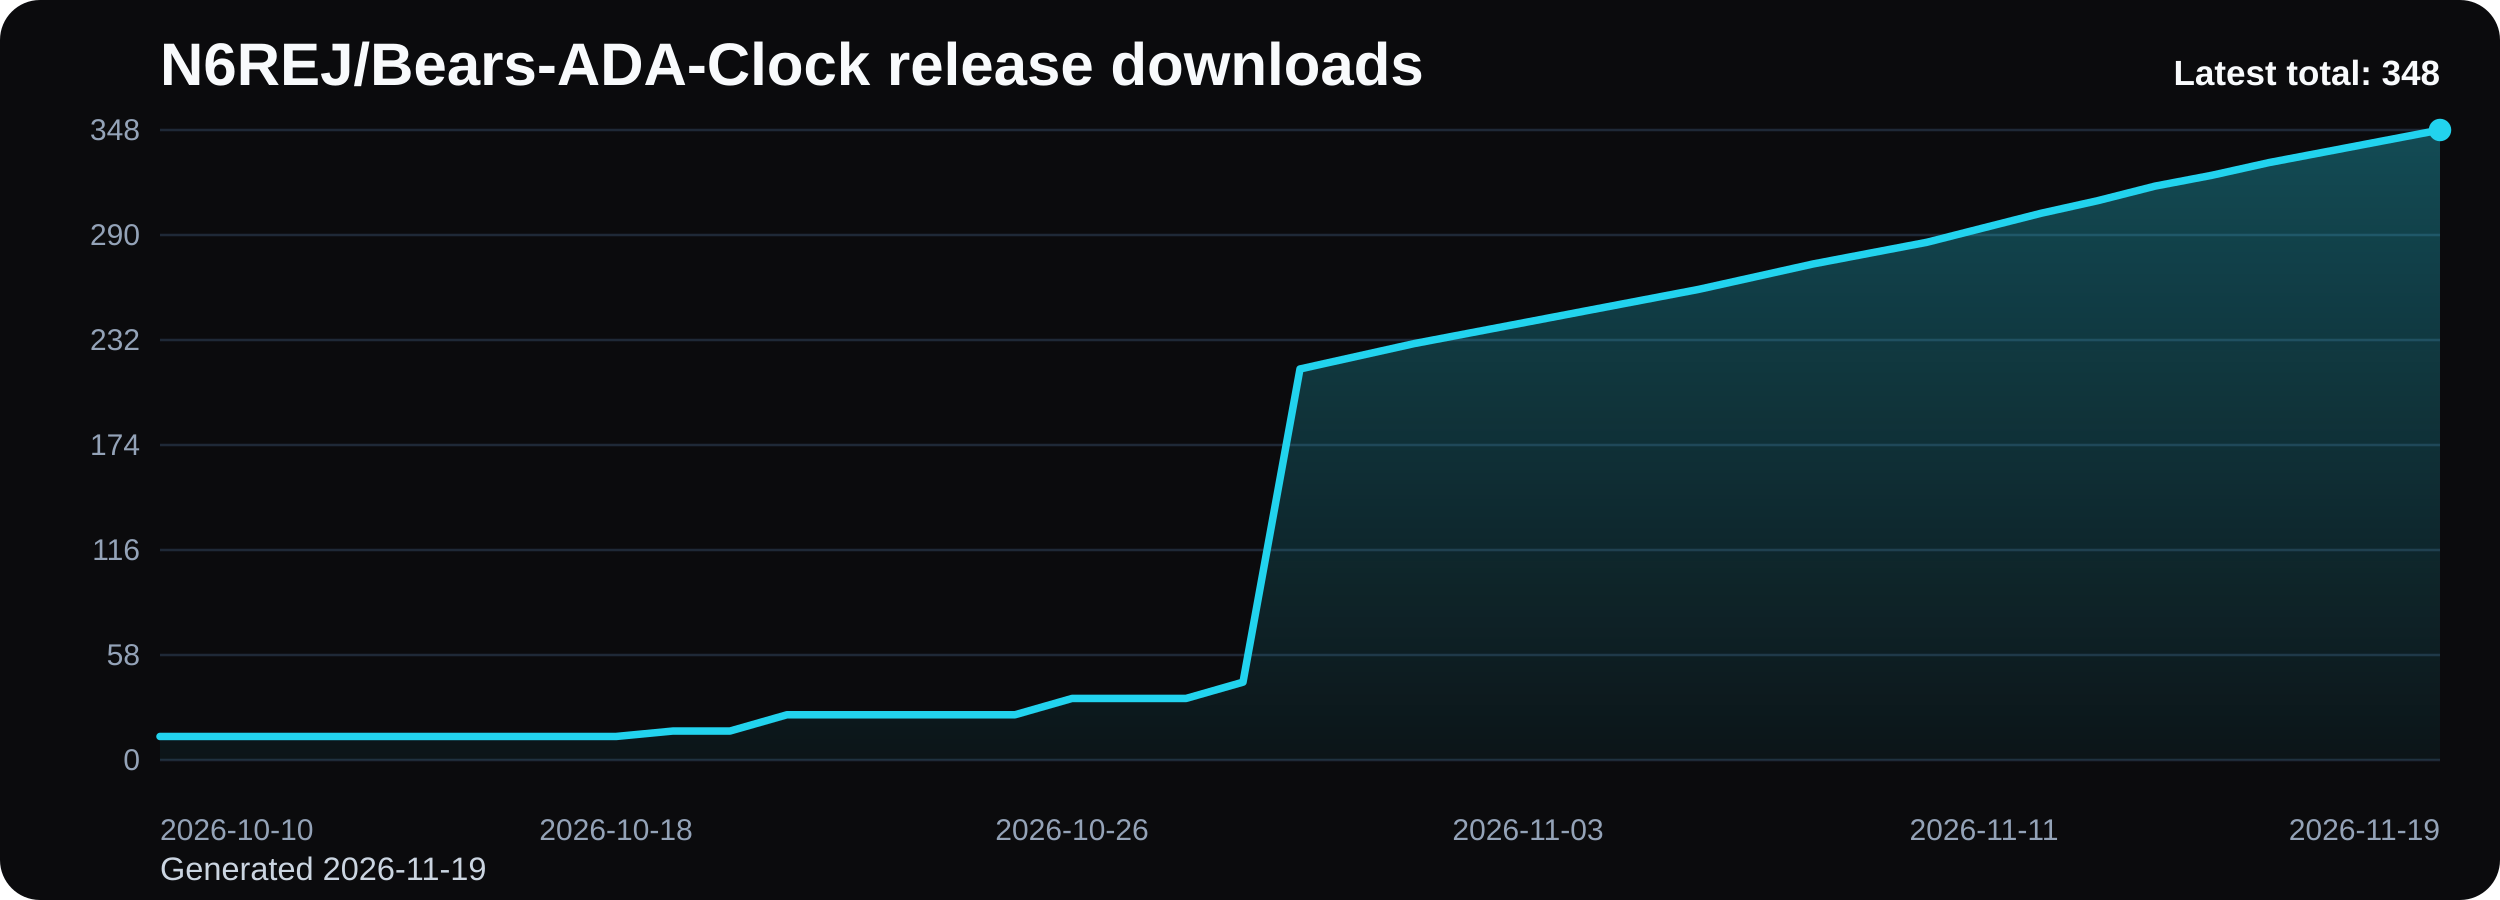
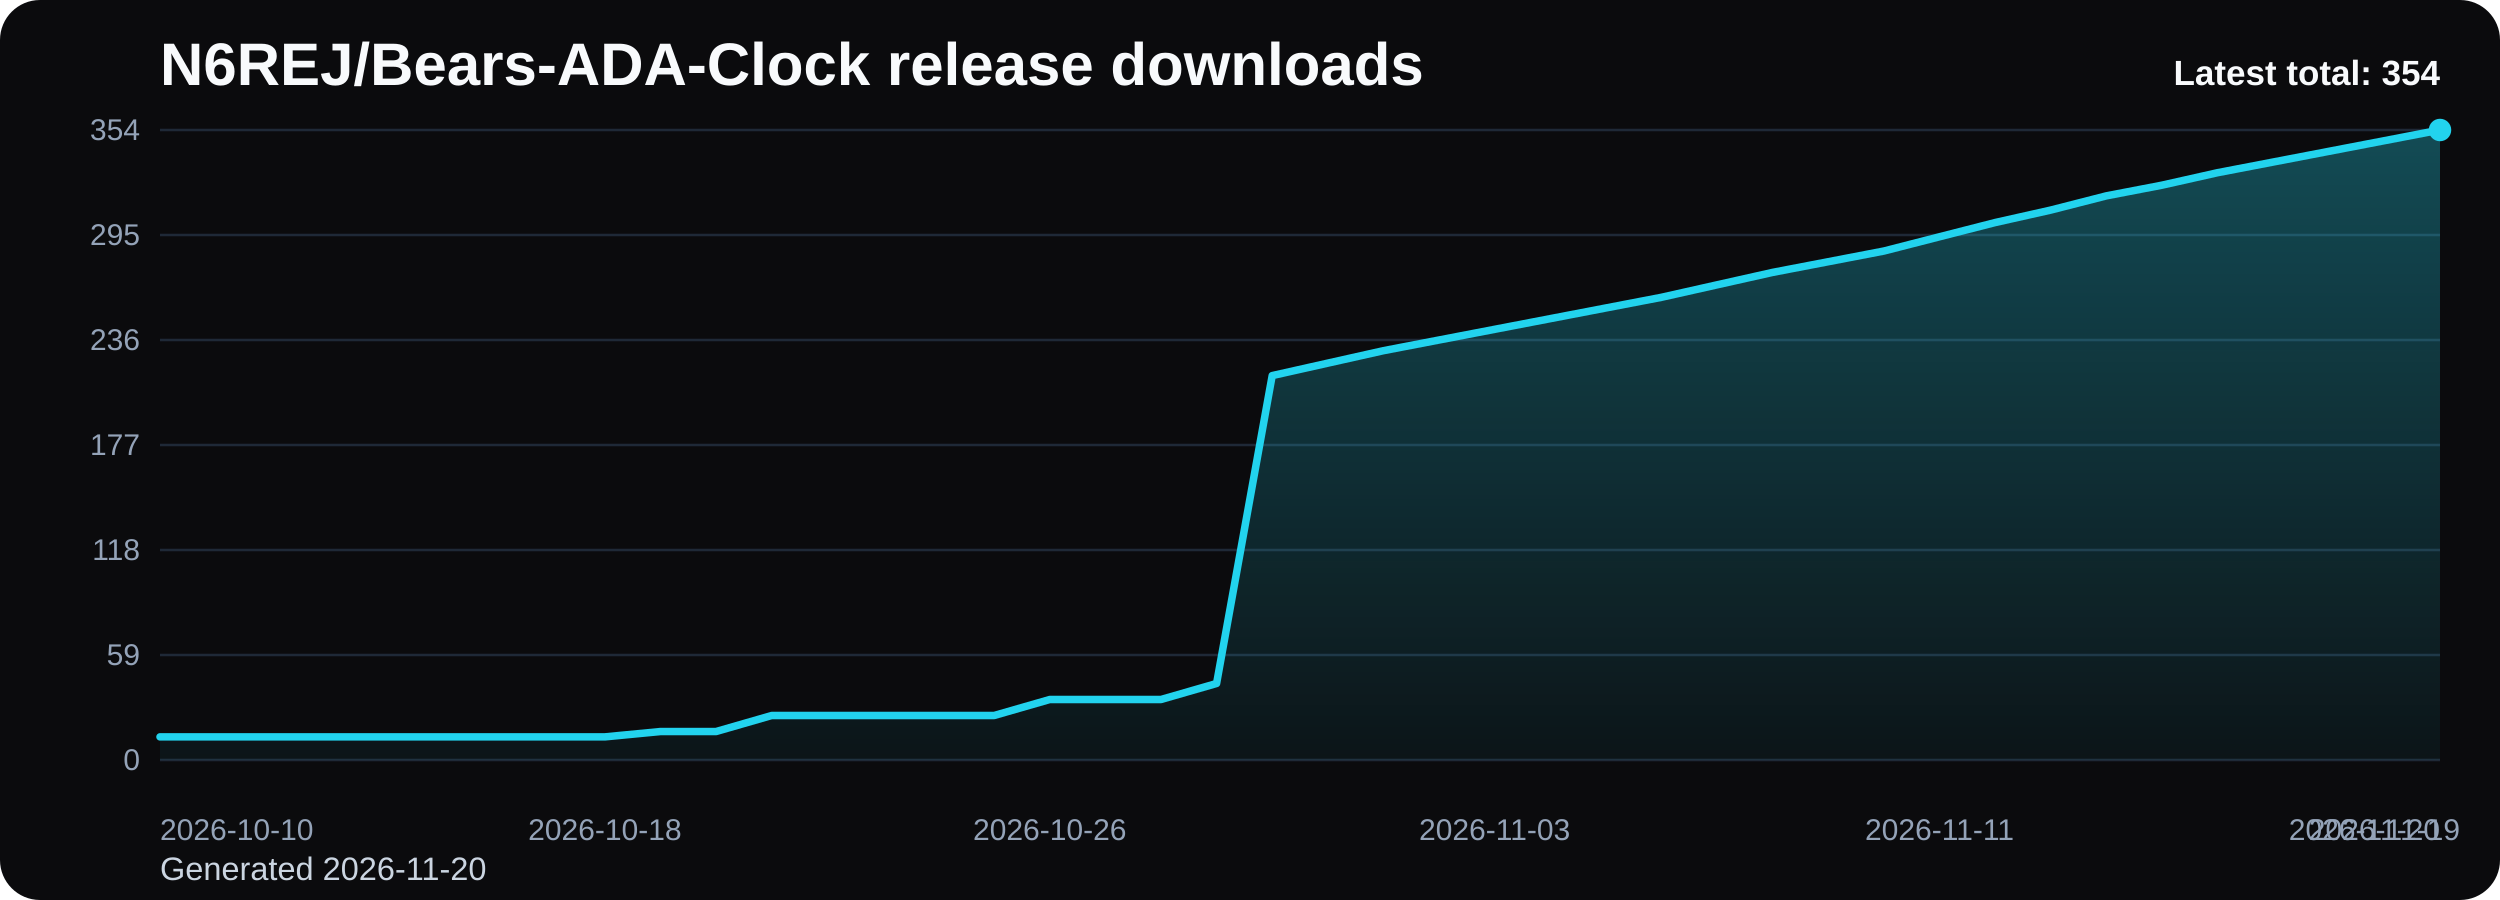
<svg xmlns="http://www.w3.org/2000/svg" viewBox="0 0 1000 360" role="img" aria-label="N6REJ/Bears-ADA-Clock release downloads chart">
  <defs>
    <linearGradient id="fill-total-trend-black" x1="0" y1="0" x2="0" y2="1">
      <stop offset="0%" stop-color="#22d3ee" stop-opacity="0.32" />
      <stop offset="100%" stop-color="#22d3ee" stop-opacity="0.05" />
    </linearGradient>
    <style>
      .bg { fill: #0b0b0d; }
      .title { font: 700 24px Arial, sans-serif; fill: #f8fafc; }
      .sub { font: 400 13px Arial, sans-serif; fill: #cbd5e1; }
      .grid { stroke: #1f2937; stroke-width: 1; }
      .axis { font: 400 12px Arial, sans-serif; fill: #94a3b8; }
      .line { fill: none; stroke: #22d3ee; stroke-width: 3; stroke-linecap: round; stroke-linejoin: round; }
      .dot { fill: #22d3ee; }
      .value { font: 600 11px Arial, sans-serif; fill: #cbd5e1; }
      .latest { font: 700 14px Arial, sans-serif; fill: #f8fafc; }
    </style>
  </defs>
  <rect class="bg" x="0" y="0" width="1000" height="360" rx="16" />
  <text class="title" x="64" y="34">N6REJ/Bears-ADA-Clock release downloads</text>
-   <text class="sub" x="64" y="352">Generated 2026-11-19</text>
+   <text class="sub" x="64" y="352">Generated 2026-11-20</text>
  <line x1="64" y1="52.00" x2="976" y2="52.00" class="grid" />
-   <text x="56" y="56.00" text-anchor="end" class="axis">348</text>
+   <text x="56" y="56.00" text-anchor="end" class="axis">354</text>
  <line x1="64" y1="94.00" x2="976" y2="94.00" class="grid" />
-   <text x="56" y="98.00" text-anchor="end" class="axis">290</text>
+   <text x="56" y="98.00" text-anchor="end" class="axis">295</text>
  <line x1="64" y1="136.00" x2="976" y2="136.00" class="grid" />
-   <text x="56" y="140.00" text-anchor="end" class="axis">232</text>
+   <text x="56" y="140.00" text-anchor="end" class="axis">236</text>
  <line x1="64" y1="178.00" x2="976" y2="178.00" class="grid" />
-   <text x="56" y="182.00" text-anchor="end" class="axis">174</text>
+   <text x="56" y="182.00" text-anchor="end" class="axis">177</text>
  <line x1="64" y1="220.00" x2="976" y2="220.00" class="grid" />
-   <text x="56" y="224.00" text-anchor="end" class="axis">116</text>
+   <text x="56" y="224.00" text-anchor="end" class="axis">118</text>
  <line x1="64" y1="262.00" x2="976" y2="262.00" class="grid" />
-   <text x="56" y="266.00" text-anchor="end" class="axis">58</text>
+   <text x="56" y="266.00" text-anchor="end" class="axis">59</text>
  <line x1="64" y1="304.00" x2="976" y2="304.00" class="grid" />
  <text x="56" y="308.00" text-anchor="end" class="axis">0</text>
-   <path d="M 64.00 304 L 64.00 294.59 L 86.80 294.59 L 109.60 294.59 L 132.40 294.59 L 155.20 294.59 L 178.00 294.59 L 200.80 294.59 L 223.60 294.59 L 246.40 294.59 L 269.20 292.41 L 292.00 292.41 L 314.80 285.90 L 337.60 285.90 L 360.40 285.90 L 383.20 285.90 L 406.00 285.90 L 428.80 279.38 L 451.60 279.38 L 474.40 279.38 L 497.20 272.86 L 520.00 147.59 L 542.80 142.52 L 565.60 137.45 L 588.40 133.10 L 611.20 128.76 L 634.00 124.41 L 656.80 120.07 L 679.60 115.72 L 702.40 110.66 L 725.20 105.59 L 748.00 101.24 L 770.80 96.90 L 793.60 91.10 L 816.40 85.31 L 839.20 80.24 L 862.00 74.45 L 884.80 70.10 L 907.60 65.03 L 930.40 60.69 L 953.20 56.34 L 976.00 52.00 L 976.00 304 Z" fill="url(#fill-total-trend-black)" />
-   <polyline class="line" points="64.00,294.59 86.80,294.59 109.60,294.59 132.40,294.59 155.20,294.59 178.00,294.59 200.80,294.59 223.60,294.59 246.40,294.59 269.20,292.41 292.00,292.41 314.80,285.90 337.60,285.90 360.40,285.90 383.20,285.90 406.00,285.90 428.80,279.38 451.60,279.38 474.40,279.38 497.20,272.86 520.00,147.59 542.80,142.52 565.60,137.45 588.40,133.10 611.20,128.76 634.00,124.41 656.80,120.07 679.60,115.72 702.40,110.66 725.20,105.59 748.00,101.24 770.80,96.90 793.60,91.10 816.40,85.31 839.20,80.24 862.00,74.45 884.80,70.10 907.60,65.03 930.40,60.69 953.20,56.34 976.00,52.00" />
+   <path d="M 64.00 304 L 64.00 294.75 L 86.24 294.75 L 108.49 294.75 L 130.73 294.75 L 152.98 294.75 L 175.22 294.75 L 197.46 294.75 L 219.71 294.75 L 241.95 294.75 L 264.20 292.61 L 286.44 292.61 L 308.68 286.20 L 330.93 286.20 L 353.17 286.20 L 375.41 286.20 L 397.66 286.20 L 419.90 279.80 L 442.15 279.80 L 464.39 279.80 L 486.63 273.39 L 508.88 150.24 L 531.12 145.25 L 553.37 140.27 L 575.61 136.00 L 597.85 131.73 L 620.10 127.46 L 642.34 123.19 L 664.59 118.92 L 686.83 113.93 L 709.07 108.95 L 731.32 104.68 L 753.56 100.41 L 775.80 94.71 L 798.05 89.02 L 820.29 84.03 L 842.54 78.34 L 864.78 74.07 L 887.02 69.08 L 909.27 64.81 L 931.51 60.54 L 953.76 56.27 L 976.00 52.00 L 976.00 304 Z" fill="url(#fill-total-trend-black)" />
+   <polyline class="line" points="64.00,294.75 86.24,294.75 108.49,294.75 130.73,294.75 152.98,294.75 175.22,294.75 197.46,294.75 219.71,294.75 241.95,294.75 264.20,292.61 286.44,292.61 308.68,286.20 330.93,286.20 353.17,286.20 375.41,286.20 397.66,286.20 419.90,279.80 442.15,279.80 464.39,279.80 486.63,273.39 508.88,150.24 531.12,145.25 553.37,140.27 575.61,136.00 597.85,131.73 620.10,127.46 642.34,123.19 664.59,118.92 686.83,113.93 709.07,108.95 731.32,104.68 753.56,100.41 775.80,94.71 798.05,89.02 820.29,84.03 842.54,78.34 864.78,74.07 887.02,69.08 909.27,64.81 931.51,60.54 953.76,56.27 976.00,52.00" />
  <circle class="dot" cx="976.00" cy="52.00" r="4.5" />
  <text class="axis" x="64.00" y="336" text-anchor="start">2026-10-10</text>
-   <text class="axis" x="246.40" y="336" text-anchor="middle">2026-10-18</text>
-   <text class="axis" x="428.80" y="336" text-anchor="middle">2026-10-26</text>
-   <text class="axis" x="611.20" y="336" text-anchor="middle">2026-11-03</text>
-   <text class="axis" x="793.60" y="336" text-anchor="middle">2026-11-11</text>
-   <text class="axis" x="976.00" y="336" text-anchor="end">2026-11-19</text>
-   <text class="latest" x="976" y="34" text-anchor="end">Latest total: 348</text>
+   <text class="axis" x="241.95" y="336" text-anchor="middle">2026-10-18</text>
+   <text class="axis" x="419.90" y="336" text-anchor="middle">2026-10-26</text>
+   <text class="axis" x="597.85" y="336" text-anchor="middle">2026-11-03</text>
+   <text class="axis" x="775.80" y="336" text-anchor="middle">2026-11-11</text>
+   <text class="axis" x="953.76" y="336" text-anchor="middle">2026-11-19</text>
+   <text class="axis" x="976.00" y="336" text-anchor="end">2026-11-20</text>
+   <text class="latest" x="976" y="34" text-anchor="end">Latest total: 354</text>
</svg>
